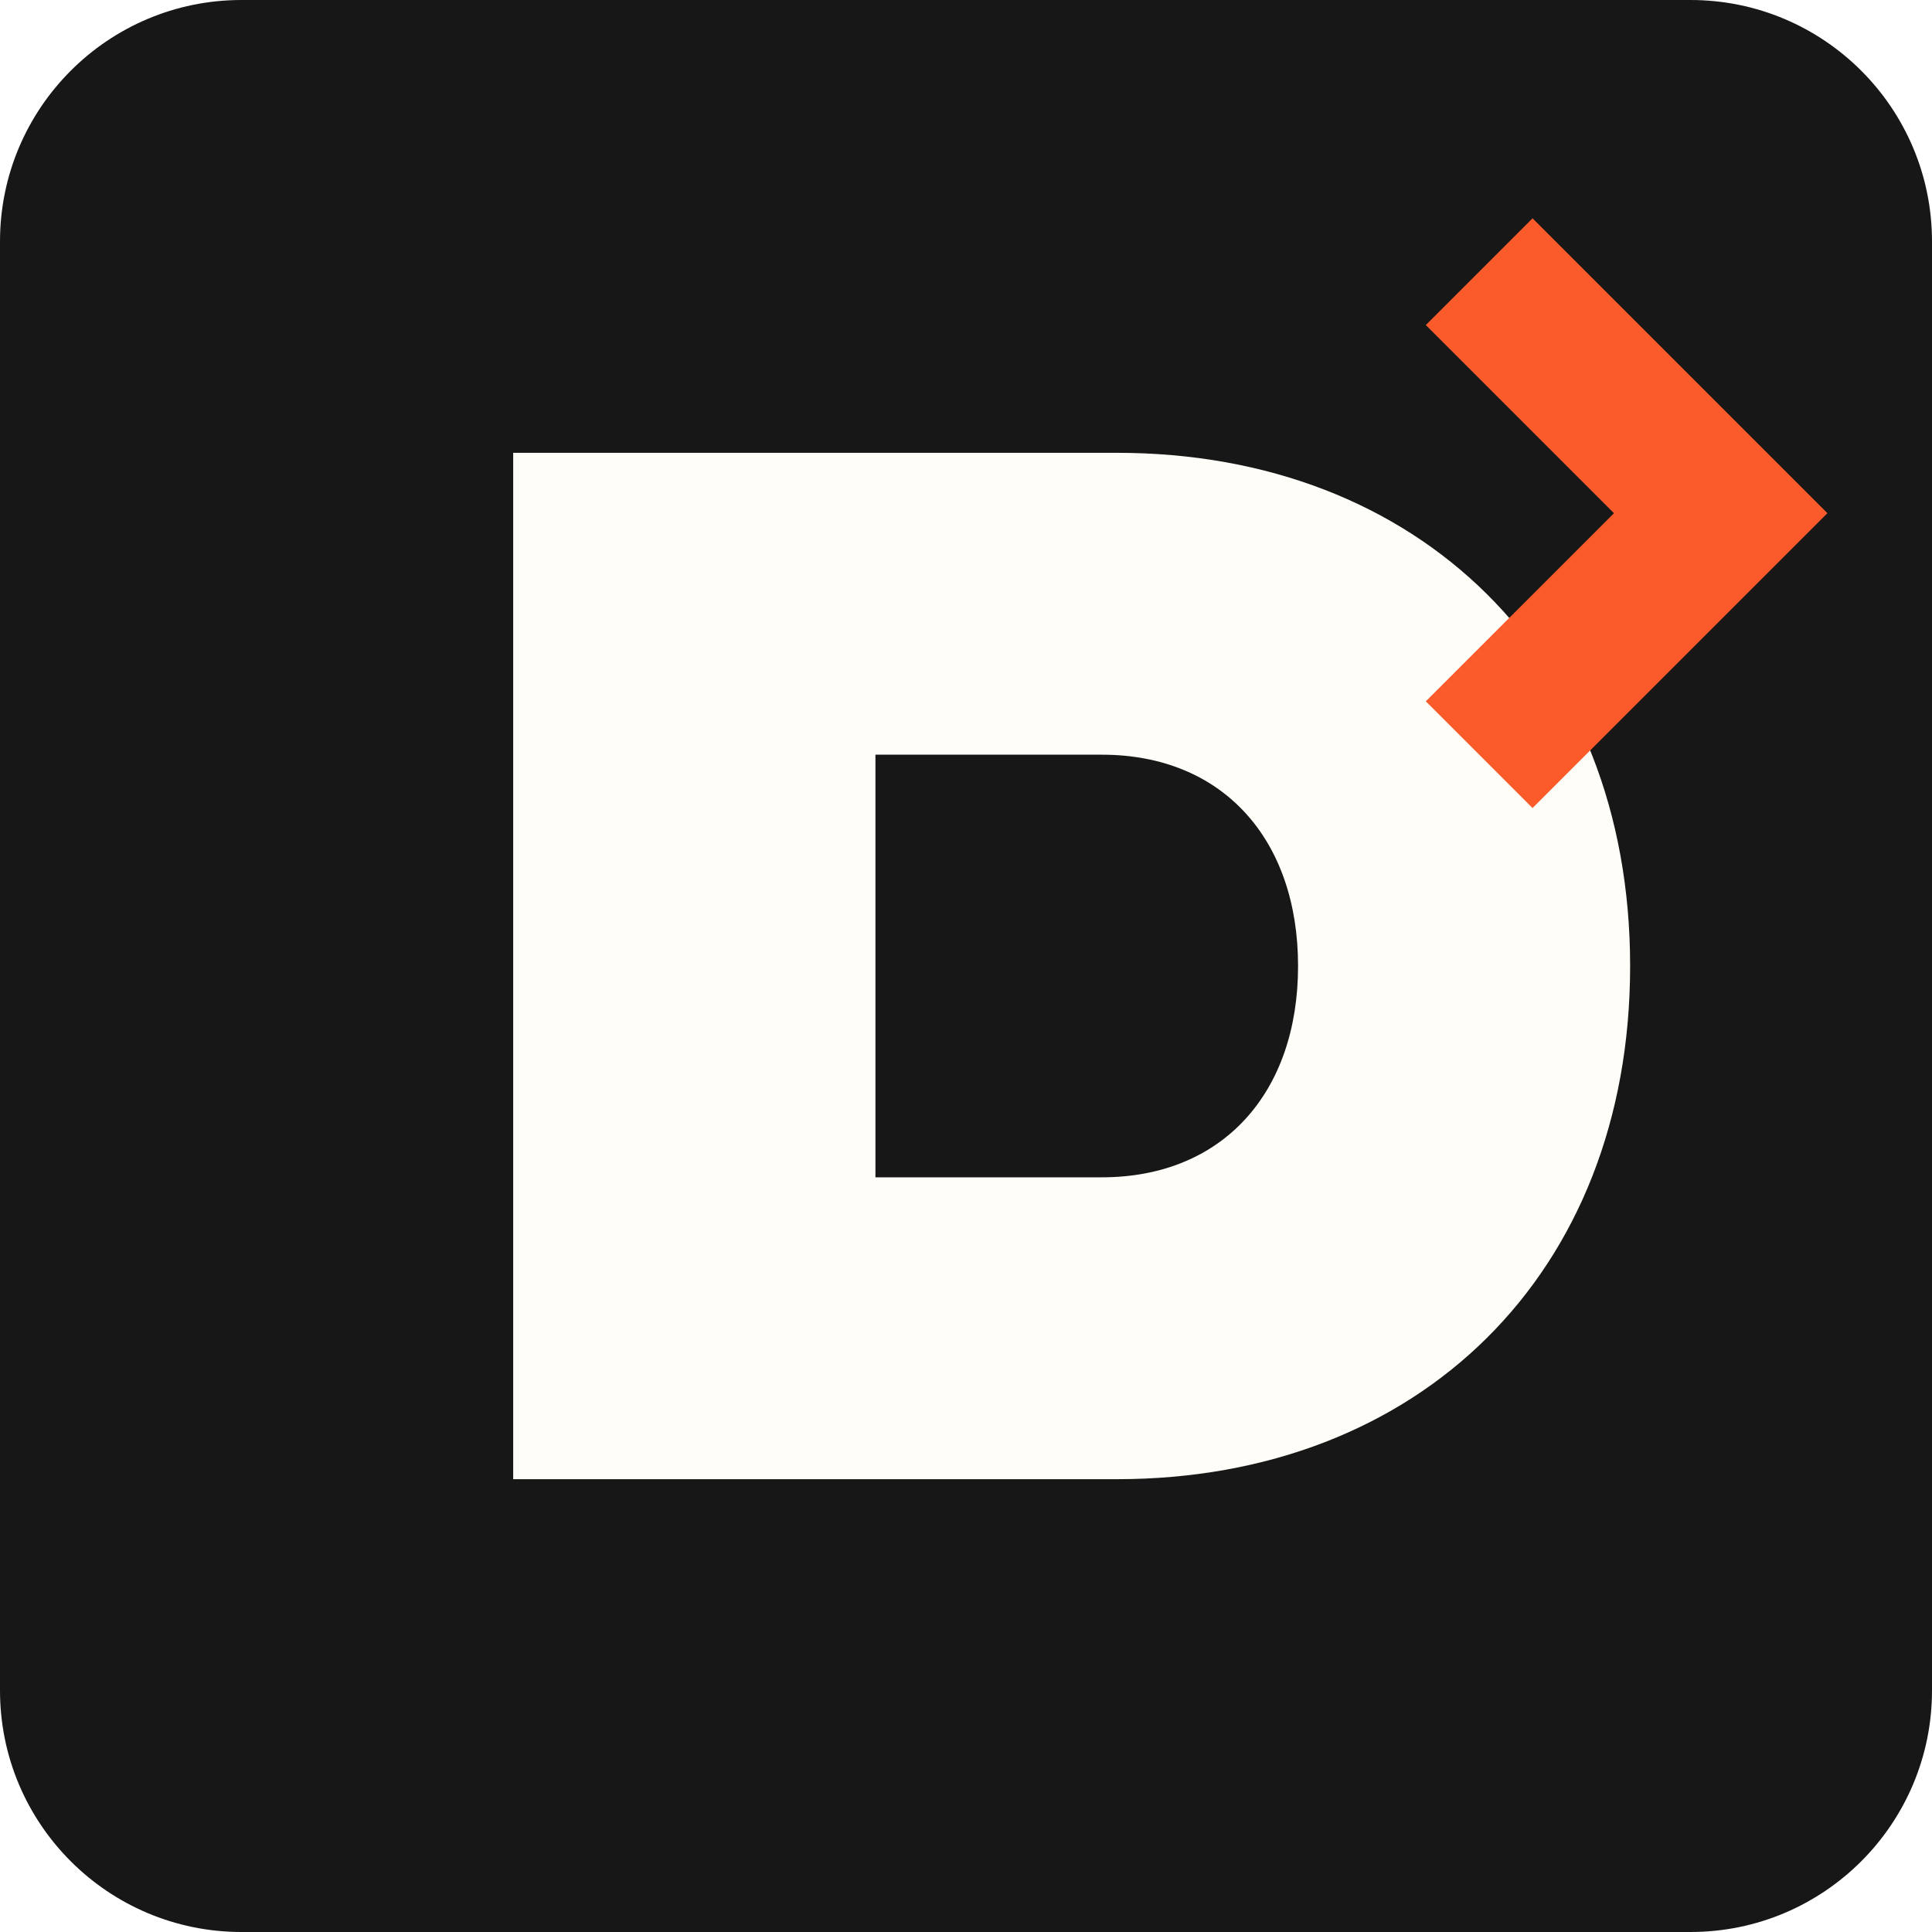
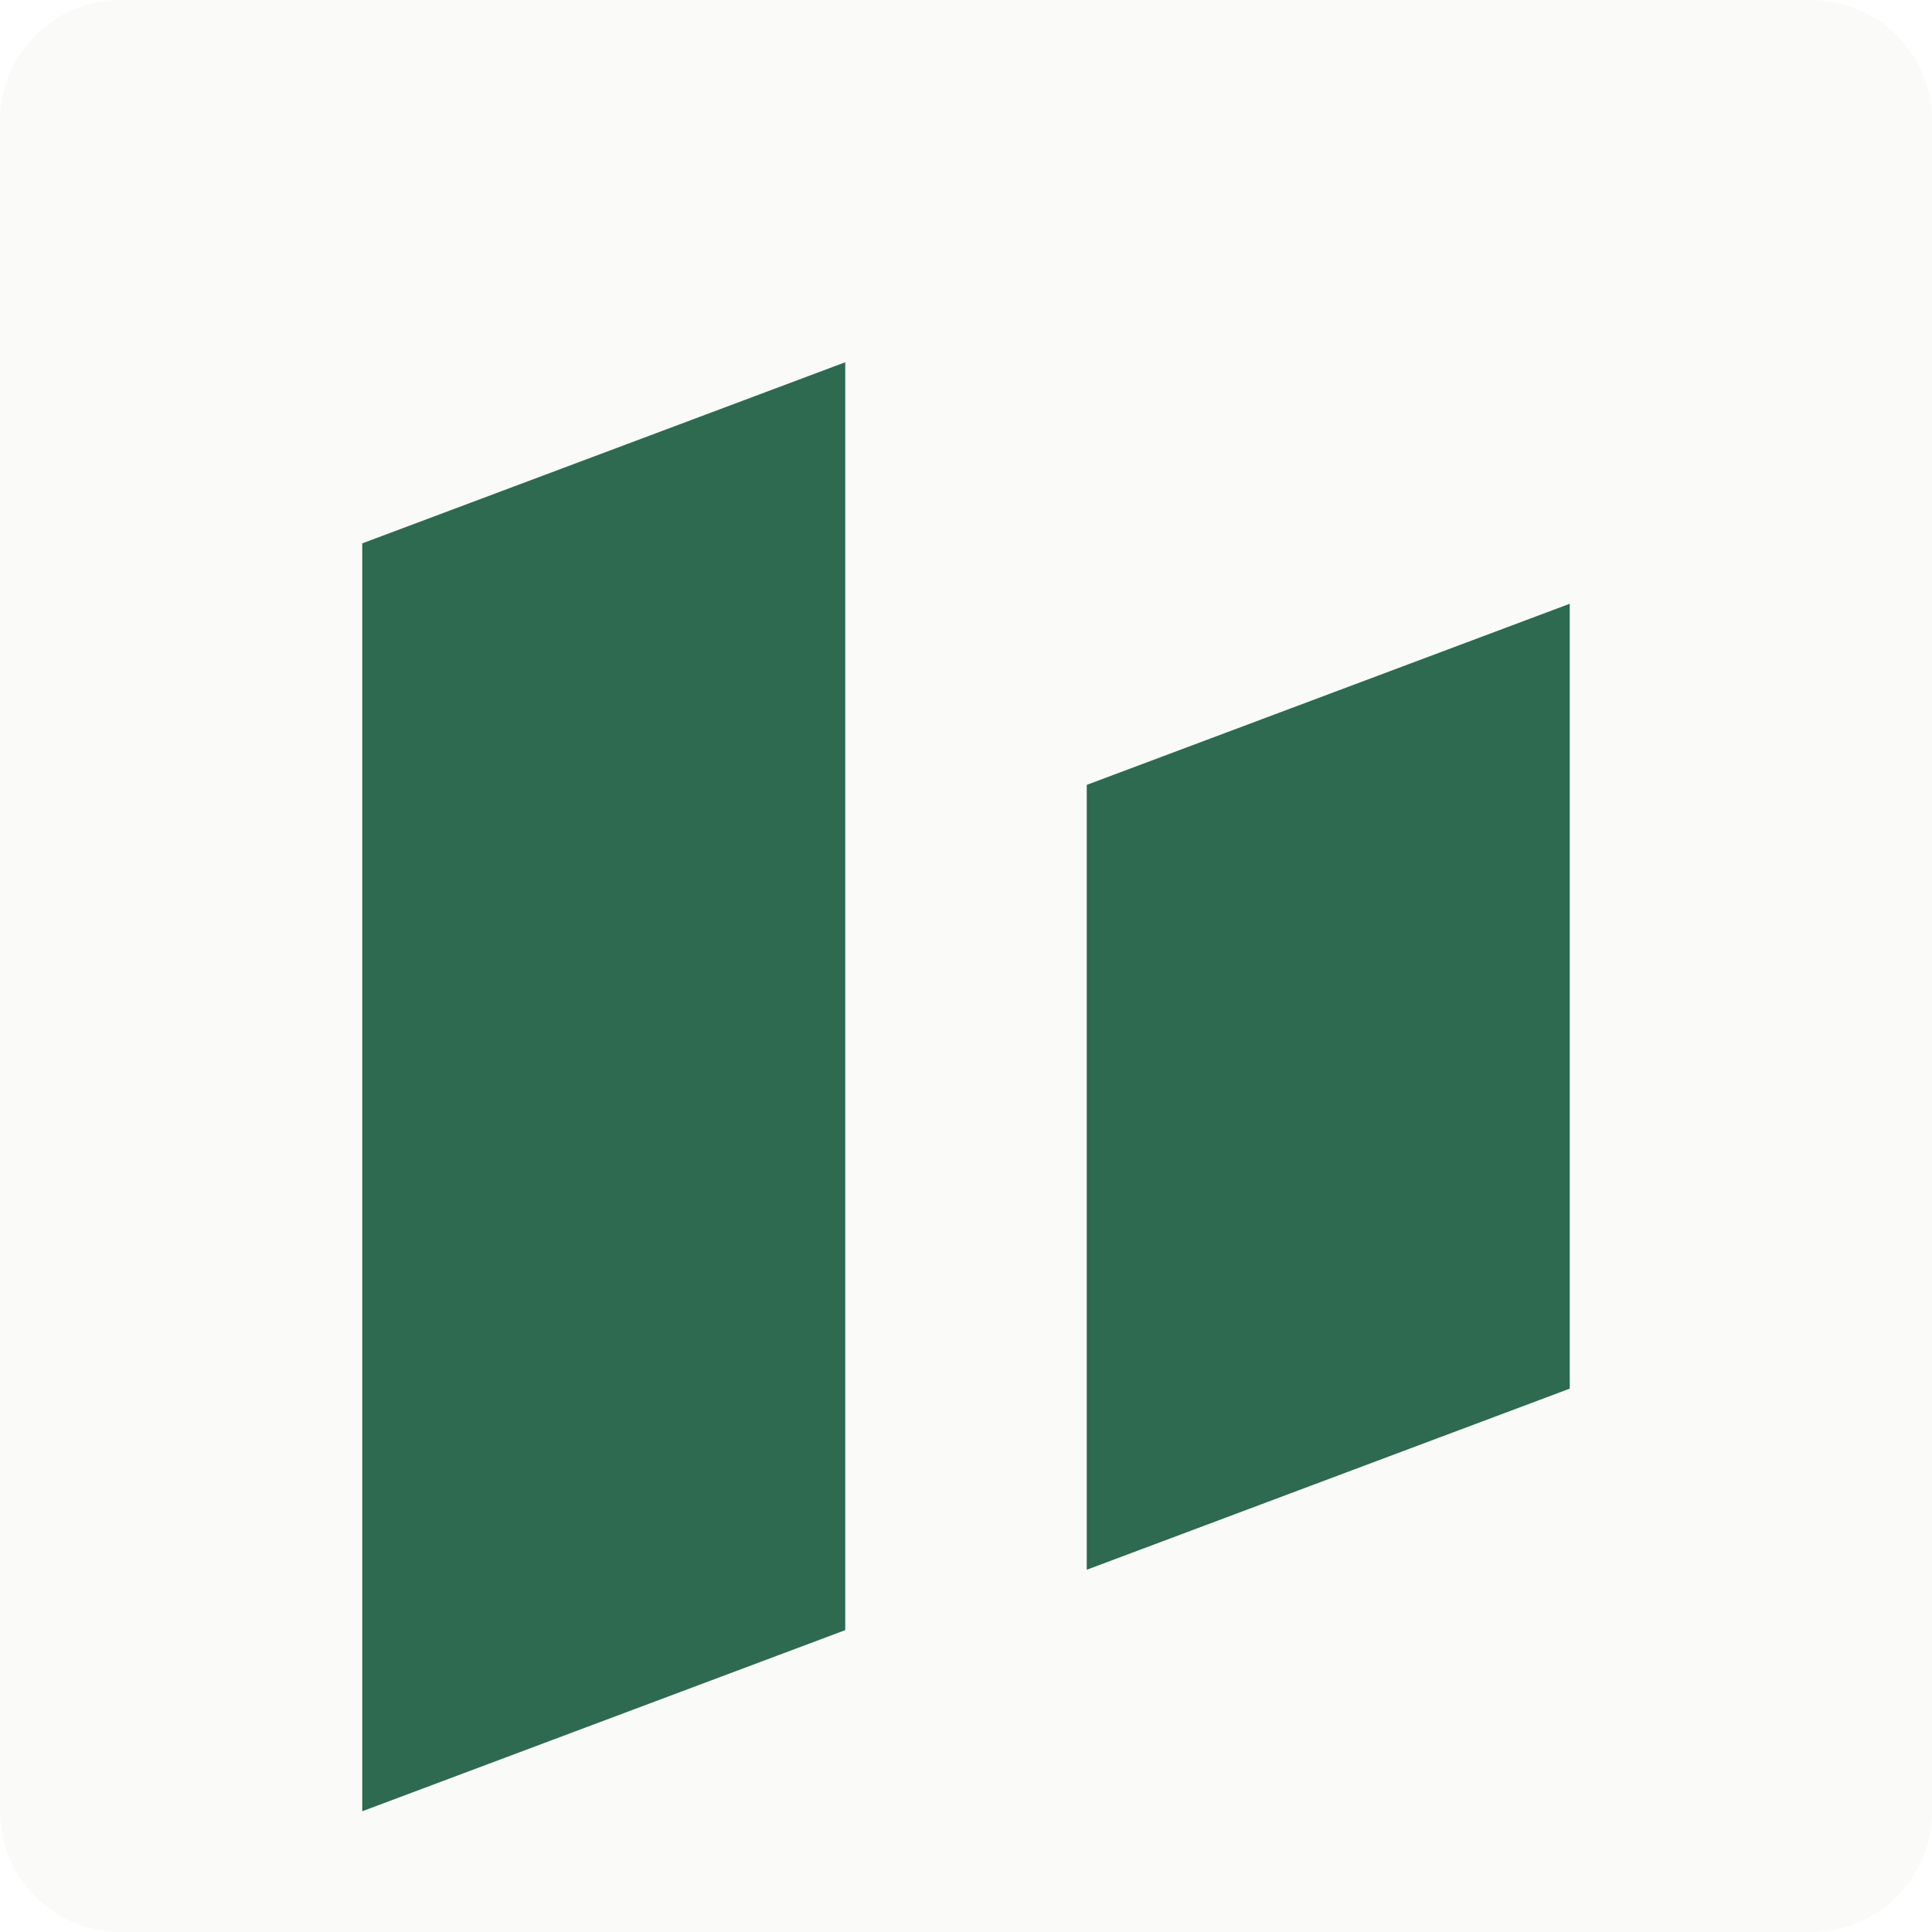
- <svg xmlns="http://www.w3.org/2000/svg" viewBox="0 0 64 64">
-   <rect width="64" height="64" rx="8" fill="#171717" />
-   <path d="M17 15h20c10 0 17 6.8 17 17s-7 17-17 17H17V15Zm12 10v14h7.5c4 0 6.5-2.8 6.5-7s-2.5-7-6.5-7H29Z" fill="#fffdf7" />
-   <path d="M49 9 57 17 49 25" fill="none" stroke="#fb5b2a" stroke-width="5" />
+ <svg xmlns="http://www.w3.org/2000/svg" viewBox="0 0 32 32">
+   <rect width="32" height="32" rx="2" fill="#fafaf9" />
+   <path d="M6 9 14 6v21l-8 3zm12 4 8-3v13l-8 3z" fill="#2d6a4f" />
</svg>
